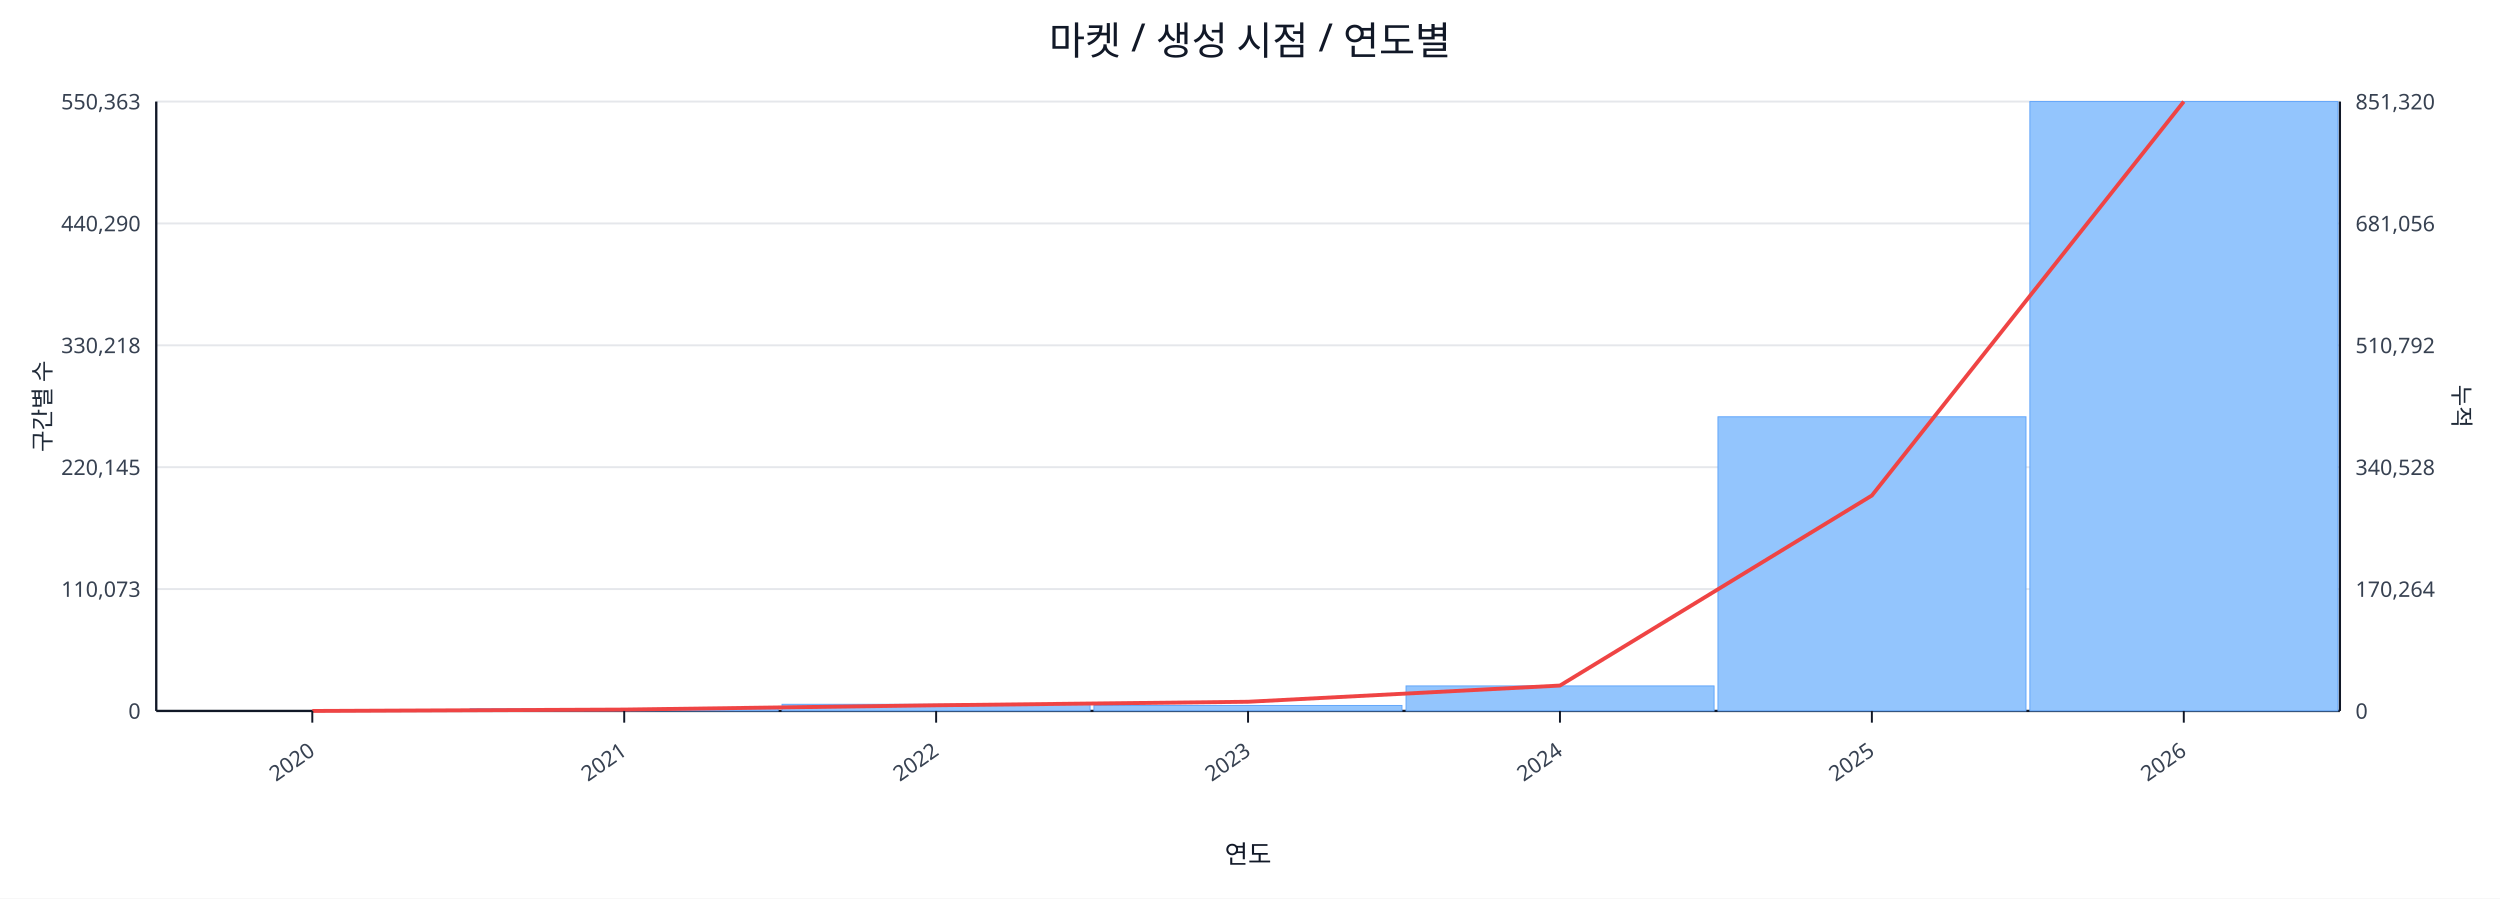
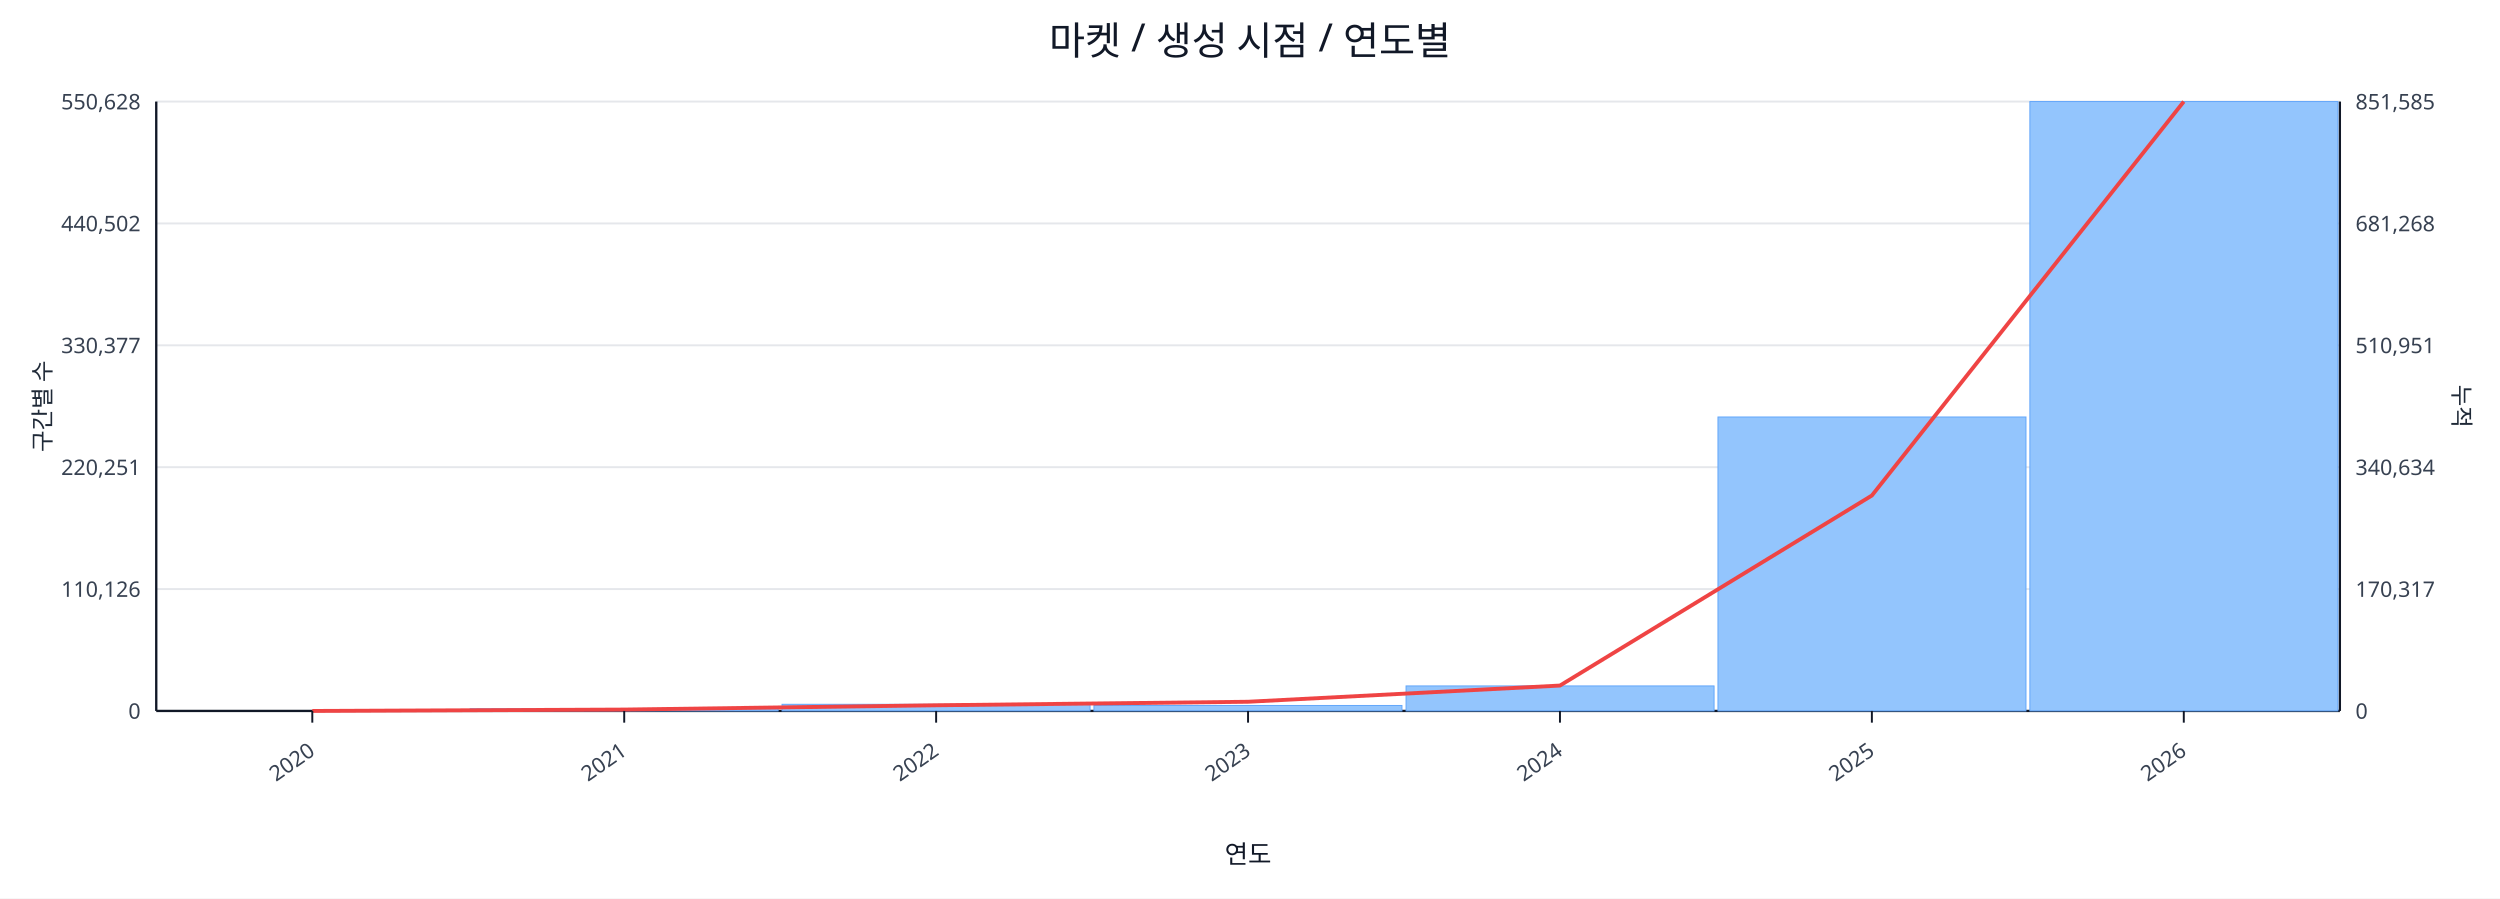
<svg xmlns="http://www.w3.org/2000/svg" width="1280" height="460" viewBox="0 0 1280 460">
  <rect x="0" y="0" width="100%" height="100%" fill="#ffffff" />
  <text x="640.0" y="28" font-size="20" text-anchor="middle" font-family="sans-serif" fill="#111827">마켓 / 생성 시점 / 연도별</text>
  <line x1="80.0" y1="52.0" x2="1198.0" y2="52.0" stroke="#e5e7eb" stroke-width="1" />
-   <text x="72.0" y="56.0" font-size="11" text-anchor="end" font-family="sans-serif" fill="#374151">550,363</text>
-   <text x="1206.0" y="56.0" font-size="11" text-anchor="start" font-family="sans-serif" fill="#374151">851,320</text>
+   <text x="72.0" y="56.0" font-size="11" text-anchor="end" font-family="sans-serif" fill="#374151">550,628</text>
+   <text x="1206.0" y="56.0" font-size="11" text-anchor="start" font-family="sans-serif" fill="#374151">851,585</text>
  <line x1="80.0" y1="114.4" x2="1198.0" y2="114.4" stroke="#e5e7eb" stroke-width="1" />
-   <text x="72.0" y="118.4" font-size="11" text-anchor="end" font-family="sans-serif" fill="#374151">440,290</text>
-   <text x="1206.0" y="118.4" font-size="11" text-anchor="start" font-family="sans-serif" fill="#374151">681,056</text>
+   <text x="72.0" y="118.4" font-size="11" text-anchor="end" font-family="sans-serif" fill="#374151">440,502</text>
+   <text x="1206.0" y="118.4" font-size="11" text-anchor="start" font-family="sans-serif" fill="#374151">681,268</text>
  <line x1="80.0" y1="176.8" x2="1198.0" y2="176.8" stroke="#e5e7eb" stroke-width="1" />
-   <text x="72.0" y="180.8" font-size="11" text-anchor="end" font-family="sans-serif" fill="#374151">330,218</text>
-   <text x="1206.0" y="180.8" font-size="11" text-anchor="start" font-family="sans-serif" fill="#374151">510,792</text>
+   <text x="72.0" y="180.8" font-size="11" text-anchor="end" font-family="sans-serif" fill="#374151">330,377</text>
+   <text x="1206.0" y="180.8" font-size="11" text-anchor="start" font-family="sans-serif" fill="#374151">510,951</text>
  <line x1="80.0" y1="239.2" x2="1198.0" y2="239.2" stroke="#e5e7eb" stroke-width="1" />
-   <text x="72.0" y="243.2" font-size="11" text-anchor="end" font-family="sans-serif" fill="#374151">220,145</text>
-   <text x="1206.0" y="243.2" font-size="11" text-anchor="start" font-family="sans-serif" fill="#374151">340,528</text>
+   <text x="72.0" y="243.2" font-size="11" text-anchor="end" font-family="sans-serif" fill="#374151">220,251</text>
+   <text x="1206.0" y="243.2" font-size="11" text-anchor="start" font-family="sans-serif" fill="#374151">340,634</text>
  <line x1="80.0" y1="301.6" x2="1198.0" y2="301.6" stroke="#e5e7eb" stroke-width="1" />
-   <text x="72.0" y="305.6" font-size="11" text-anchor="end" font-family="sans-serif" fill="#374151">110,073</text>
-   <text x="1206.0" y="305.6" font-size="11" text-anchor="start" font-family="sans-serif" fill="#374151">170,264</text>
+   <text x="72.0" y="305.6" font-size="11" text-anchor="end" font-family="sans-serif" fill="#374151">110,126</text>
+   <text x="1206.0" y="305.6" font-size="11" text-anchor="start" font-family="sans-serif" fill="#374151">170,317</text>
  <line x1="80.0" y1="364.0" x2="1198.0" y2="364.0" stroke="#e5e7eb" stroke-width="1" />
  <text x="72.0" y="368.0" font-size="11" text-anchor="end" font-family="sans-serif" fill="#374151">0</text>
  <text x="1206.0" y="368.0" font-size="11" text-anchor="start" font-family="sans-serif" fill="#374151">0</text>
  <line x1="80.0" y1="364.0" x2="1198.0" y2="364.0" stroke="#111827" stroke-width="1.2" />
  <line x1="80.0" y1="52.0" x2="80.0" y2="364.0" stroke="#111827" stroke-width="1.2" />
  <line x1="1198.0" y1="52.0" x2="1198.0" y2="364.0" stroke="#111827" stroke-width="1.2" />
  <rect x="81.0" y="364.0" width="157.7" height="0.0" fill="#93c5fd" stroke="#60a5fa" stroke-width="0.5" />
  <rect x="240.7" y="362.9" width="157.7" height="1.1" fill="#93c5fd" stroke="#60a5fa" stroke-width="0.5" />
  <rect x="400.4" y="360.6" width="157.7" height="3.4" fill="#93c5fd" stroke="#60a5fa" stroke-width="0.5" />
  <rect x="560.1" y="361.2" width="157.7" height="2.8" fill="#93c5fd" stroke="#60a5fa" stroke-width="0.5" />
  <rect x="719.9" y="351.2" width="157.7" height="12.8" fill="#93c5fd" stroke="#60a5fa" stroke-width="0.5" />
-   <rect x="879.6" y="213.4" width="157.7" height="150.6" fill="#93c5fd" stroke="#60a5fa" stroke-width="0.5" />
+   <rect x="879.6" y="213.5" width="157.7" height="150.5" fill="#93c5fd" stroke="#60a5fa" stroke-width="0.5" />
  <rect x="1039.3" y="52.0" width="157.7" height="312.0" fill="#93c5fd" stroke="#60a5fa" stroke-width="0.5" />
  <polyline fill="none" stroke="#ef4444" stroke-width="2" points="159.9,364.0 319.6,363.3 479.3,361.1 639.0,359.3 798.7,351.0 958.4,253.7 1118.1,52.0" />
  <line x1="159.9" y1="364.0" x2="159.9" y2="370.0" stroke="#111827" stroke-width="1" />
  <text x="161.9" y="386.0" font-size="11" text-anchor="end" transform="rotate(-35 161.9 386.0)" font-family="sans-serif" fill="#374151">2020</text>
  <line x1="319.6" y1="364.0" x2="319.6" y2="370.0" stroke="#111827" stroke-width="1" />
  <text x="321.6" y="386.0" font-size="11" text-anchor="end" transform="rotate(-35 321.6 386.0)" font-family="sans-serif" fill="#374151">2021</text>
  <line x1="479.3" y1="364.0" x2="479.3" y2="370.0" stroke="#111827" stroke-width="1" />
  <text x="481.3" y="386.0" font-size="11" text-anchor="end" transform="rotate(-35 481.3 386.0)" font-family="sans-serif" fill="#374151">2022</text>
  <line x1="639.0" y1="364.0" x2="639.0" y2="370.0" stroke="#111827" stroke-width="1" />
  <text x="641.0" y="386.0" font-size="11" text-anchor="end" transform="rotate(-35 641.0 386.0)" font-family="sans-serif" fill="#374151">2023</text>
  <line x1="798.7" y1="364.0" x2="798.7" y2="370.0" stroke="#111827" stroke-width="1" />
  <text x="800.7" y="386.0" font-size="11" text-anchor="end" transform="rotate(-35 800.7 386.0)" font-family="sans-serif" fill="#374151">2024</text>
  <line x1="958.4" y1="364.0" x2="958.4" y2="370.0" stroke="#111827" stroke-width="1" />
  <text x="960.4" y="386.0" font-size="11" text-anchor="end" transform="rotate(-35 960.4 386.0)" font-family="sans-serif" fill="#374151">2025</text>
  <line x1="1118.1" y1="364.0" x2="1118.1" y2="370.0" stroke="#111827" stroke-width="1" />
  <text x="1120.1" y="386.0" font-size="11" text-anchor="end" transform="rotate(-35 1120.1 386.0)" font-family="sans-serif" fill="#374151">2026</text>
  <text x="26" y="208.0" font-size="12" transform="rotate(-90 26 208.0)" text-anchor="middle" font-family="sans-serif" fill="#1f2937">구간별 수</text>
  <text x="1256.0" y="208.0" font-size="12" transform="rotate(90 1256.0 208.0)" text-anchor="middle" font-family="sans-serif" fill="#1f2937">누적</text>
  <text x="639.0" y="442.0" font-size="13" text-anchor="middle" font-family="sans-serif" fill="#111827">연도</text>
</svg>
